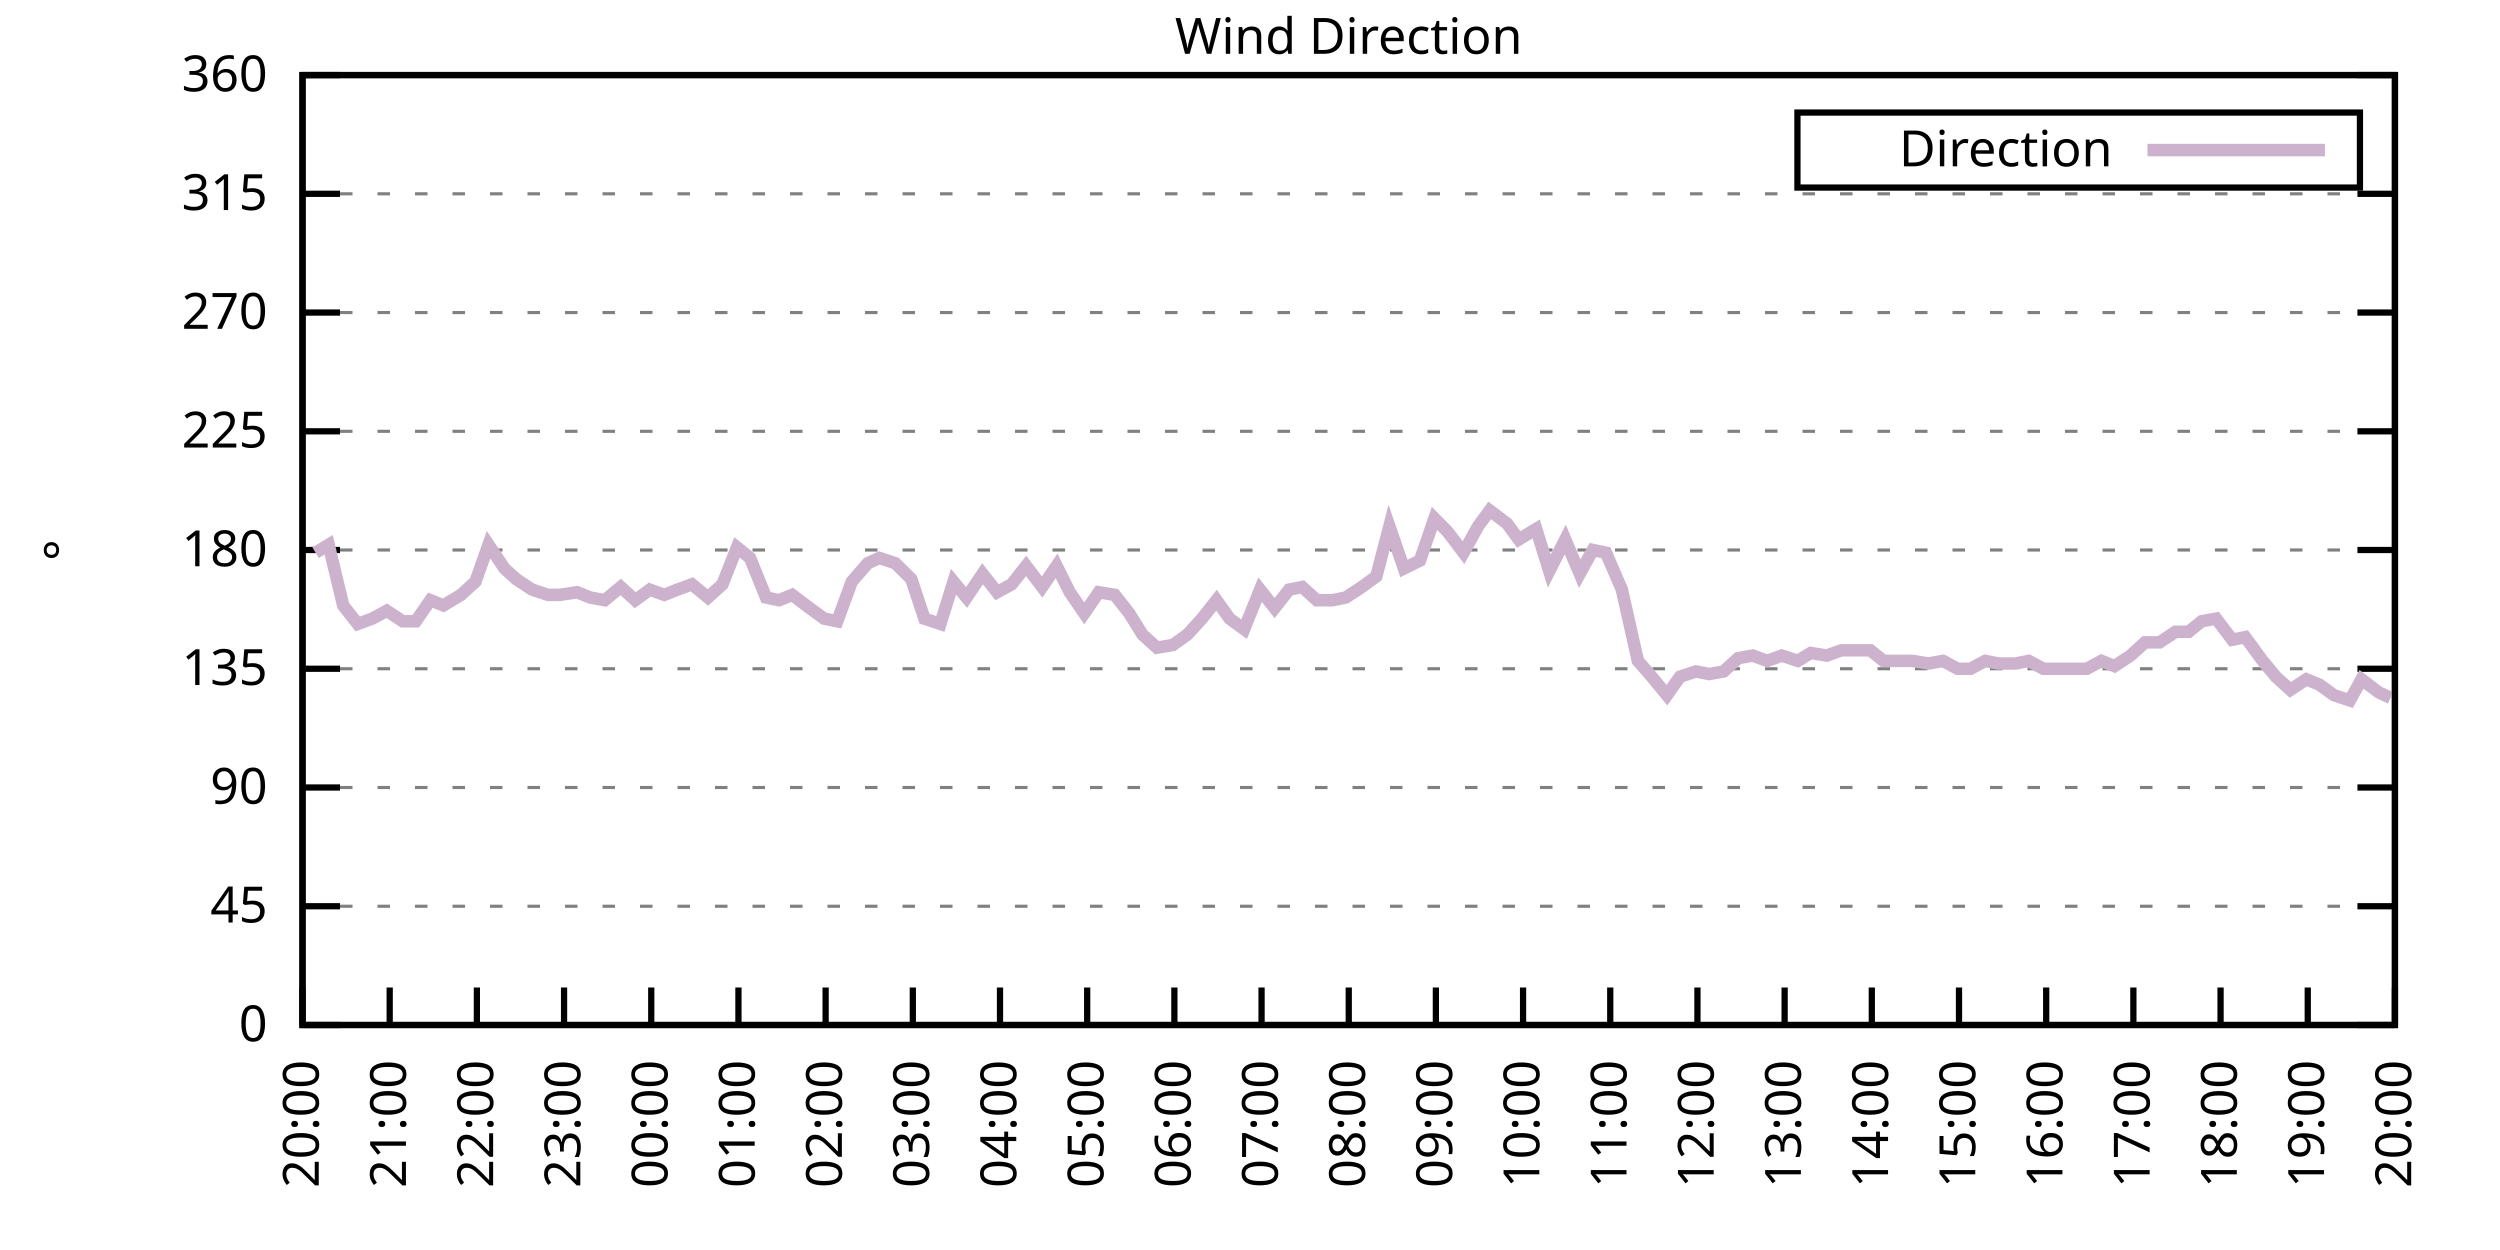
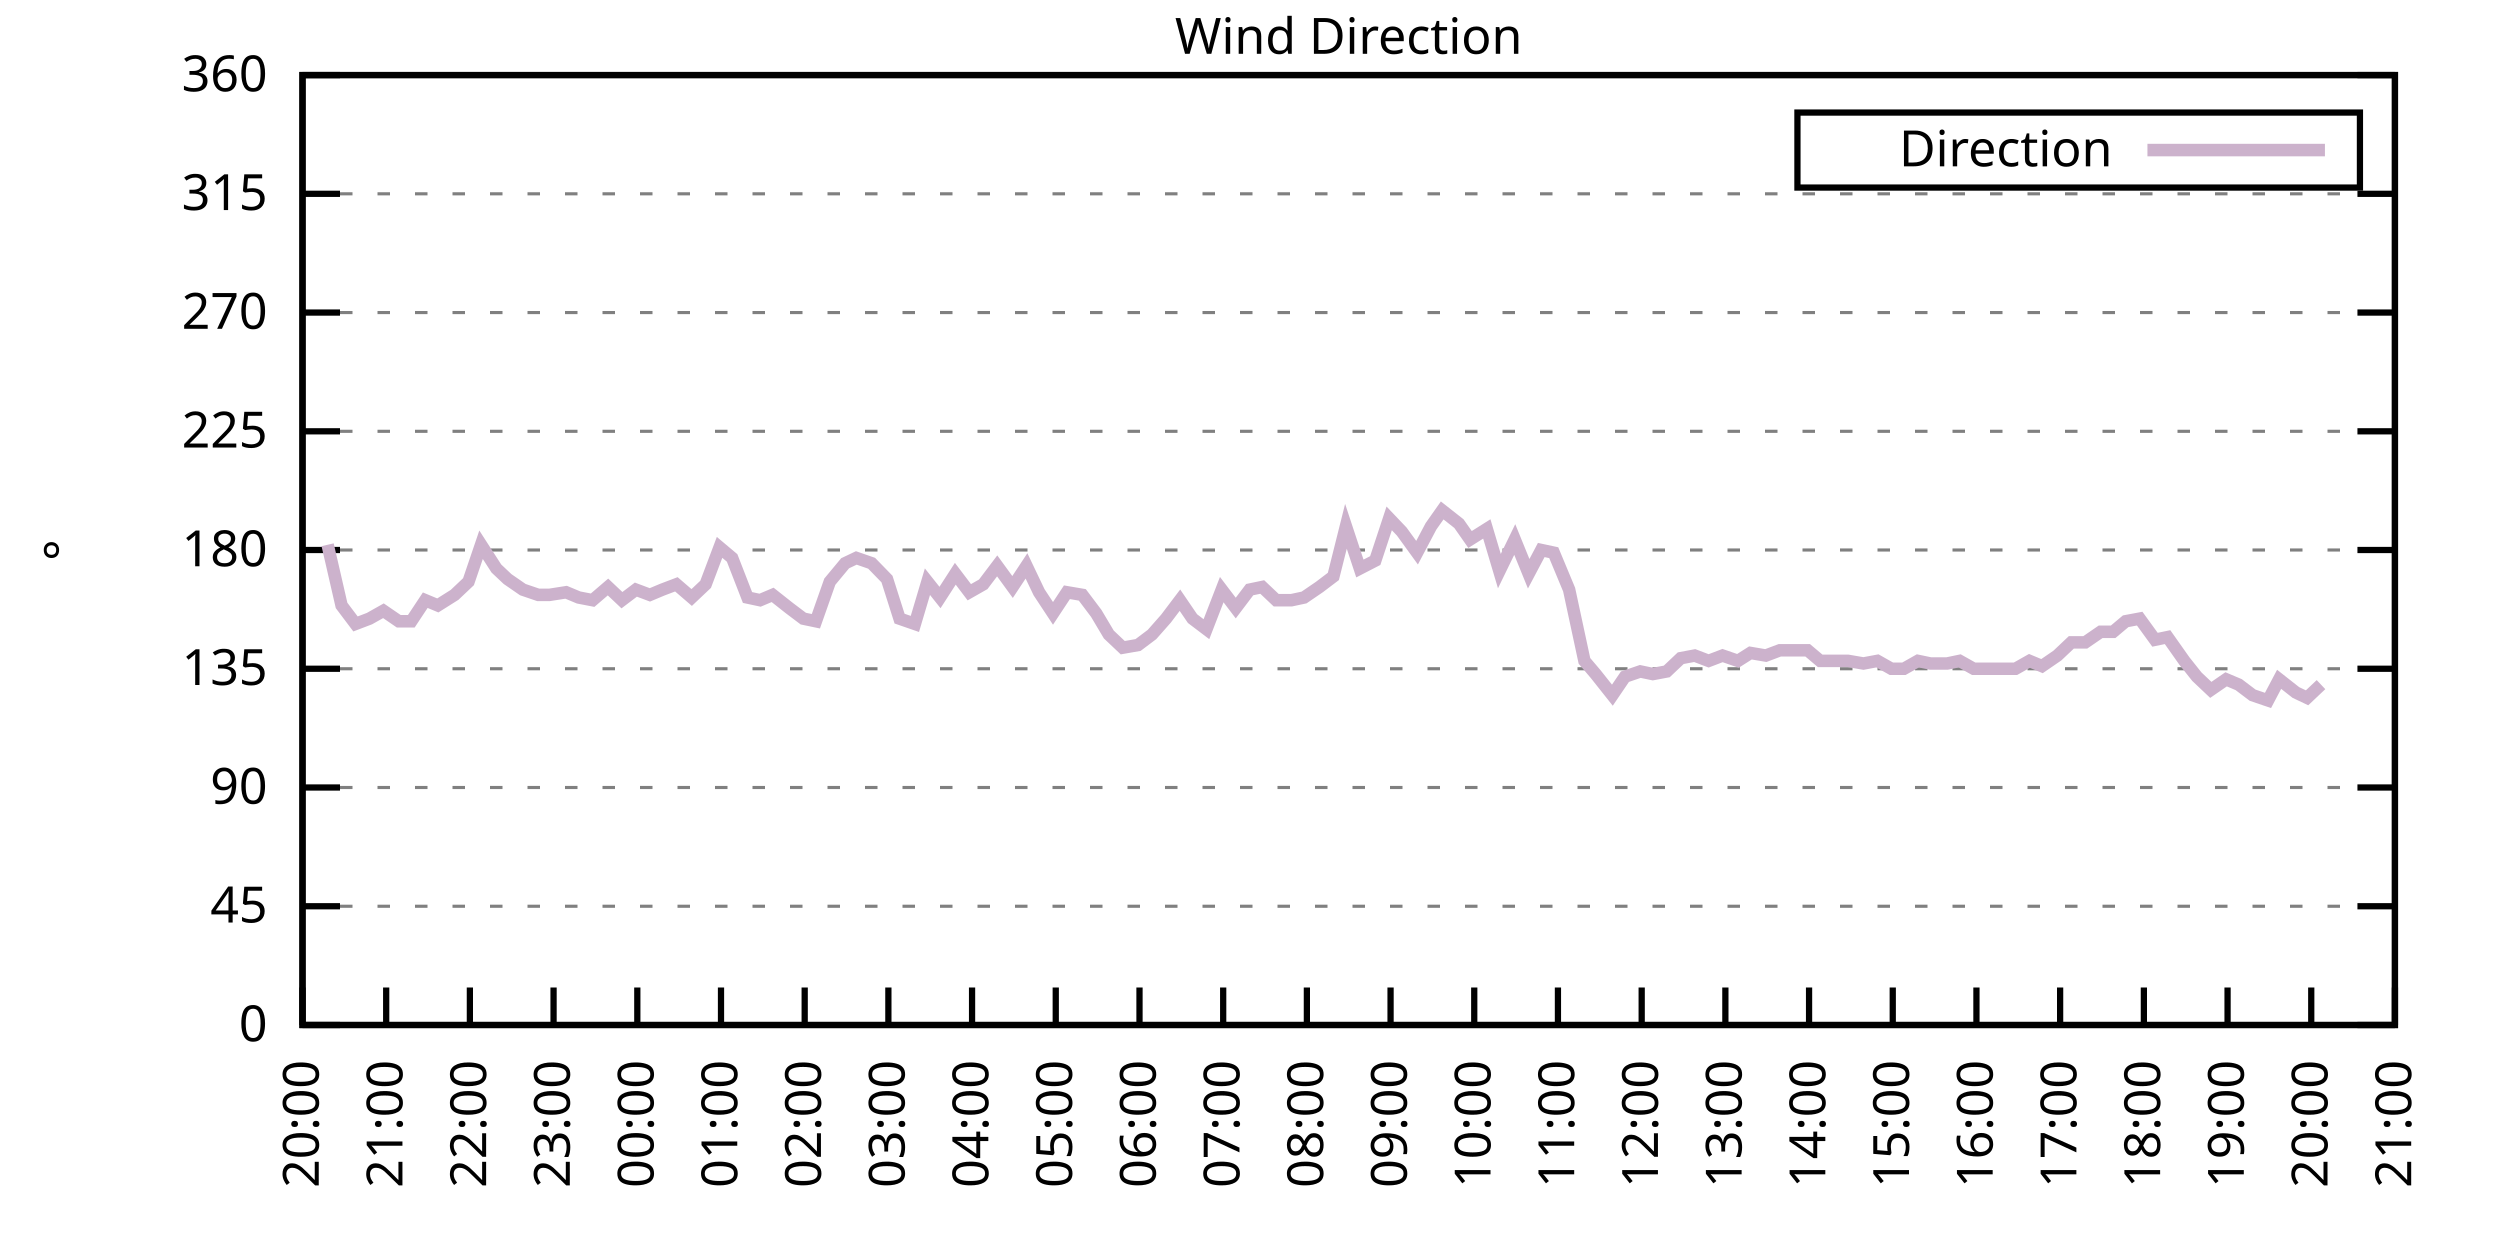
<svg xmlns="http://www.w3.org/2000/svg" xmlns:xlink="http://www.w3.org/1999/xlink" width="400" height="200" viewBox="0 0 400 200">
  <g id="gnuplot_canvas">
    <rect x="0" y="0" width="400" height="200" fill="none" />
    <defs>
      <circle id="gpDot" r="0.5" stroke-width="0.5" stroke="currentColor" />
      <path id="gpPt0" stroke-width="0.333" stroke="currentColor" d="M-1,0 h2 M0,-1 v2" />
      <path id="gpPt1" stroke-width="0.333" stroke="currentColor" d="M-1,-1 L1,1 M1,-1 L-1,1" />
      <path id="gpPt2" stroke-width="0.333" stroke="currentColor" d="M-1,0 L1,0 M0,-1 L0,1 M-1,-1 L1,1 M-1,1 L1,-1" />
      <rect id="gpPt3" stroke-width="0.333" stroke="currentColor" x="-1" y="-1" width="2" height="2" />
      <rect id="gpPt4" stroke-width="0.333" stroke="currentColor" fill="currentColor" x="-1" y="-1" width="2" height="2" />
      <circle id="gpPt5" stroke-width="0.333" stroke="currentColor" cx="0" cy="0" r="1" />
      <use xlink:href="#gpPt5" id="gpPt6" fill="currentColor" stroke="none" />
      <path id="gpPt7" stroke-width="0.333" stroke="currentColor" d="M0,-1.33 L-1.33,0.67 L1.33,0.67 z" />
      <use xlink:href="#gpPt7" id="gpPt8" fill="currentColor" stroke="none" />
      <use xlink:href="#gpPt7" id="gpPt9" stroke="currentColor" transform="rotate(180)" />
      <use xlink:href="#gpPt9" id="gpPt10" fill="currentColor" stroke="none" />
      <use xlink:href="#gpPt3" id="gpPt11" stroke="currentColor" transform="rotate(45)" />
      <use xlink:href="#gpPt11" id="gpPt12" fill="currentColor" stroke="none" />
      <path id="gpPt13" stroke-width="0.333" stroke="currentColor" d="M0,1.330 L1.265,0.411 L0.782,-1.067 L-0.782,-1.076 L-1.265,0.411 z" />
      <use xlink:href="#gpPt13" id="gpPt14" fill="currentColor" stroke="none" />
      <filter id="textbox" filterUnits="objectBoundingBox" x="0" y="0" height="1" width="1">
        <feFlood flood-color="white" flood-opacity="1" result="bgnd" />
        <feComposite in="SourceGraphic" in2="bgnd" operator="atop" />
      </filter>
      <filter id="greybox" filterUnits="objectBoundingBox" x="0" y="0" height="1" width="1">
        <feFlood flood-color="lightgrey" flood-opacity="1" result="grey" />
        <feComposite in="SourceGraphic" in2="grey" operator="atop" />
      </filter>
    </defs>
    <g fill="none" color="white" stroke="currentColor" stroke-width="1.00" stroke-linecap="butt" stroke-linejoin="miter">
</g>
    <g fill="none" color="black" stroke="currentColor" stroke-width="1.00" stroke-linecap="butt" stroke-linejoin="miter">
      <g stroke="none" shape-rendering="crispEdges">
        <polygon fill="rgb(255, 255, 255)" points="48.40,164.00 383.18,164.00 383.18,12.02 48.40,12.02 " />
      </g>
    </g>
    <g fill="none" color="black" stroke="currentColor" stroke-width="1.00" stroke-linecap="butt" stroke-linejoin="miter">
</g>
    <g fill="none" color="black" stroke="black" stroke-width="0.50" stroke-linecap="butt" stroke-linejoin="miter">
</g>
    <g fill="none" color="gray" stroke="currentColor" stroke-width="0.50" stroke-linecap="butt" stroke-linejoin="miter">
      <path stroke="gray" stroke-dasharray="2,4" class="gridline" d="M48.40,164.00 L383.19,164.00  " />
    </g>
    <g fill="none" color="gray" stroke="gray" stroke-width="1.00" stroke-linecap="butt" stroke-linejoin="miter">
</g>
    <g fill="none" color="black" stroke="currentColor" stroke-width="1.00" stroke-linecap="butt" stroke-linejoin="miter">
      <path stroke="black" d="M48.40,164.00 L54.40,164.00 M383.19,164.00 L377.19,164.00  " />
      <g transform="translate(42.80,166.60)" stroke="none" fill="black" font-family="Sans" font-size="8.00" text-anchor="end">
        <text>
          <tspan font-family="Sans"> 0</tspan>
        </text>
      </g>
    </g>
    <g fill="none" color="black" stroke="currentColor" stroke-width="1.00" stroke-linecap="butt" stroke-linejoin="miter">
</g>
    <g fill="none" color="black" stroke="black" stroke-width="0.50" stroke-linecap="butt" stroke-linejoin="miter">
</g>
    <g fill="none" color="gray" stroke="currentColor" stroke-width="0.50" stroke-linecap="butt" stroke-linejoin="miter">
      <path stroke="gray" stroke-dasharray="2,4" class="gridline" d="M48.40,145.00 L383.19,145.00  " />
    </g>
    <g fill="none" color="gray" stroke="gray" stroke-width="1.00" stroke-linecap="butt" stroke-linejoin="miter">
</g>
    <g fill="none" color="black" stroke="currentColor" stroke-width="1.00" stroke-linecap="butt" stroke-linejoin="miter">
      <path stroke="black" d="M48.40,145.00 L54.40,145.00 M383.19,145.00 L377.19,145.00  " />
      <g transform="translate(42.80,147.60)" stroke="none" fill="black" font-family="Sans" font-size="8.00" text-anchor="end">
        <text>
          <tspan font-family="Sans"> 45</tspan>
        </text>
      </g>
    </g>
    <g fill="none" color="black" stroke="currentColor" stroke-width="1.00" stroke-linecap="butt" stroke-linejoin="miter">
</g>
    <g fill="none" color="black" stroke="black" stroke-width="0.50" stroke-linecap="butt" stroke-linejoin="miter">
</g>
    <g fill="none" color="gray" stroke="currentColor" stroke-width="0.50" stroke-linecap="butt" stroke-linejoin="miter">
      <path stroke="gray" stroke-dasharray="2,4" class="gridline" d="M48.40,126.00 L383.19,126.00  " />
    </g>
    <g fill="none" color="gray" stroke="gray" stroke-width="1.00" stroke-linecap="butt" stroke-linejoin="miter">
</g>
    <g fill="none" color="black" stroke="currentColor" stroke-width="1.00" stroke-linecap="butt" stroke-linejoin="miter">
      <path stroke="black" d="M48.40,126.00 L54.40,126.00 M383.19,126.00 L377.19,126.00  " />
      <g transform="translate(42.80,128.60)" stroke="none" fill="black" font-family="Sans" font-size="8.00" text-anchor="end">
        <text>
          <tspan font-family="Sans"> 90</tspan>
        </text>
      </g>
    </g>
    <g fill="none" color="black" stroke="currentColor" stroke-width="1.00" stroke-linecap="butt" stroke-linejoin="miter">
</g>
    <g fill="none" color="black" stroke="black" stroke-width="0.50" stroke-linecap="butt" stroke-linejoin="miter">
</g>
    <g fill="none" color="gray" stroke="currentColor" stroke-width="0.50" stroke-linecap="butt" stroke-linejoin="miter">
      <path stroke="gray" stroke-dasharray="2,4" class="gridline" d="M48.40,107.00 L383.19,107.00  " />
    </g>
    <g fill="none" color="gray" stroke="gray" stroke-width="1.00" stroke-linecap="butt" stroke-linejoin="miter">
</g>
    <g fill="none" color="black" stroke="currentColor" stroke-width="1.00" stroke-linecap="butt" stroke-linejoin="miter">
      <path stroke="black" d="M48.40,107.00 L54.40,107.00 M383.19,107.00 L377.19,107.00  " />
      <g transform="translate(42.80,109.60)" stroke="none" fill="black" font-family="Sans" font-size="8.00" text-anchor="end">
        <text>
          <tspan font-family="Sans"> 135</tspan>
        </text>
      </g>
    </g>
    <g fill="none" color="black" stroke="currentColor" stroke-width="1.00" stroke-linecap="butt" stroke-linejoin="miter">
</g>
    <g fill="none" color="black" stroke="black" stroke-width="0.50" stroke-linecap="butt" stroke-linejoin="miter">
</g>
    <g fill="none" color="gray" stroke="currentColor" stroke-width="0.50" stroke-linecap="butt" stroke-linejoin="miter">
      <path stroke="gray" stroke-dasharray="2,4" class="gridline" d="M48.40,88.00 L383.19,88.00  " />
    </g>
    <g fill="none" color="gray" stroke="gray" stroke-width="1.00" stroke-linecap="butt" stroke-linejoin="miter">
</g>
    <g fill="none" color="black" stroke="currentColor" stroke-width="1.00" stroke-linecap="butt" stroke-linejoin="miter">
      <path stroke="black" d="M48.40,88.00 L54.40,88.00 M383.19,88.00 L377.19,88.00  " />
      <g transform="translate(42.80,90.60)" stroke="none" fill="black" font-family="Sans" font-size="8.00" text-anchor="end">
        <text>
          <tspan font-family="Sans"> 180</tspan>
        </text>
      </g>
    </g>
    <g fill="none" color="black" stroke="currentColor" stroke-width="1.00" stroke-linecap="butt" stroke-linejoin="miter">
</g>
    <g fill="none" color="black" stroke="black" stroke-width="0.50" stroke-linecap="butt" stroke-linejoin="miter">
</g>
    <g fill="none" color="gray" stroke="currentColor" stroke-width="0.50" stroke-linecap="butt" stroke-linejoin="miter">
      <path stroke="gray" stroke-dasharray="2,4" class="gridline" d="M48.40,69.01 L383.19,69.01  " />
    </g>
    <g fill="none" color="gray" stroke="gray" stroke-width="1.00" stroke-linecap="butt" stroke-linejoin="miter">
</g>
    <g fill="none" color="black" stroke="currentColor" stroke-width="1.00" stroke-linecap="butt" stroke-linejoin="miter">
      <path stroke="black" d="M48.40,69.01 L54.40,69.01 M383.19,69.01 L377.19,69.01  " />
      <g transform="translate(42.80,71.61)" stroke="none" fill="black" font-family="Sans" font-size="8.00" text-anchor="end">
        <text>
          <tspan font-family="Sans"> 225</tspan>
        </text>
      </g>
    </g>
    <g fill="none" color="black" stroke="currentColor" stroke-width="1.00" stroke-linecap="butt" stroke-linejoin="miter">
</g>
    <g fill="none" color="black" stroke="black" stroke-width="0.50" stroke-linecap="butt" stroke-linejoin="miter">
</g>
    <g fill="none" color="gray" stroke="currentColor" stroke-width="0.50" stroke-linecap="butt" stroke-linejoin="miter">
      <path stroke="gray" stroke-dasharray="2,4" class="gridline" d="M48.40,50.01 L383.19,50.01  " />
    </g>
    <g fill="none" color="gray" stroke="gray" stroke-width="1.00" stroke-linecap="butt" stroke-linejoin="miter">
</g>
    <g fill="none" color="black" stroke="currentColor" stroke-width="1.00" stroke-linecap="butt" stroke-linejoin="miter">
      <path stroke="black" d="M48.40,50.01 L54.40,50.01 M383.19,50.01 L377.19,50.01  " />
      <g transform="translate(42.80,52.61)" stroke="none" fill="black" font-family="Sans" font-size="8.00" text-anchor="end">
        <text>
          <tspan font-family="Sans"> 270</tspan>
        </text>
      </g>
    </g>
    <g fill="none" color="black" stroke="currentColor" stroke-width="1.00" stroke-linecap="butt" stroke-linejoin="miter">
</g>
    <g fill="none" color="black" stroke="black" stroke-width="0.50" stroke-linecap="butt" stroke-linejoin="miter">
</g>
    <g fill="none" color="gray" stroke="currentColor" stroke-width="0.50" stroke-linecap="butt" stroke-linejoin="miter">
      <path stroke="gray" stroke-dasharray="2,4" class="gridline" d="M48.40,31.01 L383.19,31.01  " />
    </g>
    <g fill="none" color="gray" stroke="gray" stroke-width="1.00" stroke-linecap="butt" stroke-linejoin="miter">
</g>
    <g fill="none" color="black" stroke="currentColor" stroke-width="1.00" stroke-linecap="butt" stroke-linejoin="miter">
      <path stroke="black" d="M48.40,31.01 L54.40,31.01 M383.19,31.01 L377.19,31.01  " />
      <g transform="translate(42.80,33.61)" stroke="none" fill="black" font-family="Sans" font-size="8.00" text-anchor="end">
        <text>
          <tspan font-family="Sans"> 315</tspan>
        </text>
      </g>
    </g>
    <g fill="none" color="black" stroke="currentColor" stroke-width="1.00" stroke-linecap="butt" stroke-linejoin="miter">
</g>
    <g fill="none" color="black" stroke="black" stroke-width="0.50" stroke-linecap="butt" stroke-linejoin="miter">
</g>
    <g fill="none" color="gray" stroke="currentColor" stroke-width="0.50" stroke-linecap="butt" stroke-linejoin="miter">
      <path stroke="gray" stroke-dasharray="2,4" class="gridline" d="M48.40,12.01 L383.19,12.01  " />
    </g>
    <g fill="none" color="gray" stroke="gray" stroke-width="1.00" stroke-linecap="butt" stroke-linejoin="miter">
</g>
    <g fill="none" color="black" stroke="currentColor" stroke-width="1.00" stroke-linecap="butt" stroke-linejoin="miter">
      <path stroke="black" d="M48.40,12.01 L54.40,12.01 M383.19,12.01 L377.19,12.01  " />
      <g transform="translate(42.80,14.61)" stroke="none" fill="black" font-family="Sans" font-size="8.00" text-anchor="end">
        <text>
          <tspan font-family="Sans"> 360</tspan>
        </text>
      </g>
    </g>
    <g fill="none" color="black" stroke="currentColor" stroke-width="1.00" stroke-linecap="butt" stroke-linejoin="miter">
      <path stroke="black" d="M48.40,164.00 L48.40,158.00  " />
      <g transform="translate(51.00,169.60) rotate(270.00)" stroke="none" fill="black" font-family="Sans" font-size="8.00" text-anchor="end">
        <text>
          <tspan font-family="Sans">20:00</tspan>
        </text>
      </g>
    </g>
    <g fill="none" color="black" stroke="currentColor" stroke-width="1.00" stroke-linecap="butt" stroke-linejoin="miter">
-       <path stroke="black" d="M62.35,164.00 L62.35,158.00  " />
-       <g transform="translate(64.95,169.60) rotate(270.00)" stroke="none" fill="black" font-family="Sans" font-size="8.00" text-anchor="end">
+       <path stroke="black" d="M61.79,164.00 L61.79,158.00  " />
+       <g transform="translate(64.39,169.60) rotate(270.00)" stroke="none" fill="black" font-family="Sans" font-size="8.00" text-anchor="end">
        <text>
          <tspan font-family="Sans">21:00</tspan>
        </text>
      </g>
    </g>
    <g fill="none" color="black" stroke="currentColor" stroke-width="1.00" stroke-linecap="butt" stroke-linejoin="miter">
-       <path stroke="black" d="M76.30,164.00 L76.30,158.00  " />
-       <g transform="translate(78.90,169.60) rotate(270.00)" stroke="none" fill="black" font-family="Sans" font-size="8.00" text-anchor="end">
+       <path stroke="black" d="M75.18,164.00 L75.18,158.00  " />
+       <g transform="translate(77.78,169.60) rotate(270.00)" stroke="none" fill="black" font-family="Sans" font-size="8.00" text-anchor="end">
        <text>
          <tspan font-family="Sans">22:00</tspan>
        </text>
      </g>
    </g>
    <g fill="none" color="black" stroke="currentColor" stroke-width="1.00" stroke-linecap="butt" stroke-linejoin="miter">
-       <path stroke="black" d="M90.25,164.00 L90.25,158.00  " />
-       <g transform="translate(92.85,169.60) rotate(270.00)" stroke="none" fill="black" font-family="Sans" font-size="8.00" text-anchor="end">
+       <path stroke="black" d="M88.57,164.00 L88.57,158.00  " />
+       <g transform="translate(91.17,169.60) rotate(270.00)" stroke="none" fill="black" font-family="Sans" font-size="8.00" text-anchor="end">
        <text>
          <tspan font-family="Sans">23:00</tspan>
        </text>
      </g>
    </g>
    <g fill="none" color="black" stroke="currentColor" stroke-width="1.00" stroke-linecap="butt" stroke-linejoin="miter">
-       <path stroke="black" d="M104.20,164.00 L104.20,158.00  " />
-       <g transform="translate(106.80,169.60) rotate(270.00)" stroke="none" fill="black" font-family="Sans" font-size="8.00" text-anchor="end">
+       <path stroke="black" d="M101.97,164.00 L101.97,158.00  " />
+       <g transform="translate(104.57,169.60) rotate(270.00)" stroke="none" fill="black" font-family="Sans" font-size="8.00" text-anchor="end">
        <text>
          <tspan font-family="Sans">00:00</tspan>
        </text>
      </g>
    </g>
    <g fill="none" color="black" stroke="currentColor" stroke-width="1.00" stroke-linecap="butt" stroke-linejoin="miter">
-       <path stroke="black" d="M118.15,164.00 L118.15,158.00  " />
-       <g transform="translate(120.75,169.60) rotate(270.00)" stroke="none" fill="black" font-family="Sans" font-size="8.00" text-anchor="end">
+       <path stroke="black" d="M115.36,164.00 L115.36,158.00  " />
+       <g transform="translate(117.96,169.60) rotate(270.00)" stroke="none" fill="black" font-family="Sans" font-size="8.00" text-anchor="end">
        <text>
          <tspan font-family="Sans">01:00</tspan>
        </text>
      </g>
    </g>
    <g fill="none" color="black" stroke="currentColor" stroke-width="1.00" stroke-linecap="butt" stroke-linejoin="miter">
-       <path stroke="black" d="M132.10,164.00 L132.10,158.00  " />
-       <g transform="translate(134.70,169.60) rotate(270.00)" stroke="none" fill="black" font-family="Sans" font-size="8.00" text-anchor="end">
+       <path stroke="black" d="M128.75,164.00 L128.75,158.00  " />
+       <g transform="translate(131.35,169.60) rotate(270.00)" stroke="none" fill="black" font-family="Sans" font-size="8.00" text-anchor="end">
        <text>
          <tspan font-family="Sans">02:00</tspan>
        </text>
      </g>
    </g>
    <g fill="none" color="black" stroke="currentColor" stroke-width="1.00" stroke-linecap="butt" stroke-linejoin="miter">
-       <path stroke="black" d="M146.05,164.00 L146.05,158.00  " />
-       <g transform="translate(148.65,169.60) rotate(270.00)" stroke="none" fill="black" font-family="Sans" font-size="8.00" text-anchor="end">
+       <path stroke="black" d="M142.14,164.00 L142.14,158.00  " />
+       <g transform="translate(144.74,169.60) rotate(270.00)" stroke="none" fill="black" font-family="Sans" font-size="8.00" text-anchor="end">
        <text>
          <tspan font-family="Sans">03:00</tspan>
        </text>
      </g>
    </g>
    <g fill="none" color="black" stroke="currentColor" stroke-width="1.00" stroke-linecap="butt" stroke-linejoin="miter">
-       <path stroke="black" d="M160.00,164.00 L160.00,158.00  " />
-       <g transform="translate(162.60,169.60) rotate(270.00)" stroke="none" fill="black" font-family="Sans" font-size="8.00" text-anchor="end">
+       <path stroke="black" d="M155.53,164.00 L155.53,158.00  " />
+       <g transform="translate(158.13,169.60) rotate(270.00)" stroke="none" fill="black" font-family="Sans" font-size="8.00" text-anchor="end">
        <text>
          <tspan font-family="Sans">04:00</tspan>
        </text>
      </g>
    </g>
    <g fill="none" color="black" stroke="currentColor" stroke-width="1.00" stroke-linecap="butt" stroke-linejoin="miter">
-       <path stroke="black" d="M173.95,164.00 L173.95,158.00  " />
-       <g transform="translate(176.55,169.60) rotate(270.00)" stroke="none" fill="black" font-family="Sans" font-size="8.00" text-anchor="end">
+       <path stroke="black" d="M168.92,164.00 L168.92,158.00  " />
+       <g transform="translate(171.52,169.60) rotate(270.00)" stroke="none" fill="black" font-family="Sans" font-size="8.00" text-anchor="end">
        <text>
          <tspan font-family="Sans">05:00</tspan>
        </text>
      </g>
    </g>
    <g fill="none" color="black" stroke="currentColor" stroke-width="1.00" stroke-linecap="butt" stroke-linejoin="miter">
-       <path stroke="black" d="M187.90,164.00 L187.90,158.00  " />
-       <g transform="translate(190.50,169.60) rotate(270.00)" stroke="none" fill="black" font-family="Sans" font-size="8.00" text-anchor="end">
+       <path stroke="black" d="M182.32,164.00 L182.32,158.00  " />
+       <g transform="translate(184.92,169.60) rotate(270.00)" stroke="none" fill="black" font-family="Sans" font-size="8.00" text-anchor="end">
        <text>
          <tspan font-family="Sans">06:00</tspan>
        </text>
      </g>
    </g>
    <g fill="none" color="black" stroke="currentColor" stroke-width="1.00" stroke-linecap="butt" stroke-linejoin="miter">
-       <path stroke="black" d="M201.85,164.00 L201.85,158.00  " />
-       <g transform="translate(204.45,169.60) rotate(270.00)" stroke="none" fill="black" font-family="Sans" font-size="8.00" text-anchor="end">
+       <path stroke="black" d="M195.71,164.00 L195.71,158.00  " />
+       <g transform="translate(198.31,169.60) rotate(270.00)" stroke="none" fill="black" font-family="Sans" font-size="8.00" text-anchor="end">
        <text>
          <tspan font-family="Sans">07:00</tspan>
        </text>
      </g>
    </g>
    <g fill="none" color="black" stroke="currentColor" stroke-width="1.00" stroke-linecap="butt" stroke-linejoin="miter">
-       <path stroke="black" d="M215.80,164.00 L215.80,158.00  " />
-       <g transform="translate(218.40,169.60) rotate(270.00)" stroke="none" fill="black" font-family="Sans" font-size="8.00" text-anchor="end">
+       <path stroke="black" d="M209.10,164.00 L209.10,158.00  " />
+       <g transform="translate(211.70,169.60) rotate(270.00)" stroke="none" fill="black" font-family="Sans" font-size="8.00" text-anchor="end">
        <text>
          <tspan font-family="Sans">08:00</tspan>
        </text>
      </g>
    </g>
    <g fill="none" color="black" stroke="currentColor" stroke-width="1.00" stroke-linecap="butt" stroke-linejoin="miter">
-       <path stroke="black" d="M229.74,164.00 L229.74,158.00  " />
-       <g transform="translate(232.34,169.60) rotate(270.00)" stroke="none" fill="black" font-family="Sans" font-size="8.00" text-anchor="end">
+       <path stroke="black" d="M222.49,164.00 L222.49,158.00  " />
+       <g transform="translate(225.09,169.60) rotate(270.00)" stroke="none" fill="black" font-family="Sans" font-size="8.00" text-anchor="end">
        <text>
          <tspan font-family="Sans">09:00</tspan>
        </text>
      </g>
    </g>
    <g fill="none" color="black" stroke="currentColor" stroke-width="1.00" stroke-linecap="butt" stroke-linejoin="miter">
-       <path stroke="black" d="M243.69,164.00 L243.69,158.00  " />
-       <g transform="translate(246.29,169.60) rotate(270.00)" stroke="none" fill="black" font-family="Sans" font-size="8.00" text-anchor="end">
+       <path stroke="black" d="M235.88,164.00 L235.88,158.00  " />
+       <g transform="translate(238.48,169.60) rotate(270.00)" stroke="none" fill="black" font-family="Sans" font-size="8.00" text-anchor="end">
        <text>
          <tspan font-family="Sans">10:00</tspan>
        </text>
      </g>
    </g>
    <g fill="none" color="black" stroke="currentColor" stroke-width="1.00" stroke-linecap="butt" stroke-linejoin="miter">
-       <path stroke="black" d="M257.64,164.00 L257.64,158.00  " />
-       <g transform="translate(260.24,169.60) rotate(270.00)" stroke="none" fill="black" font-family="Sans" font-size="8.00" text-anchor="end">
+       <path stroke="black" d="M249.27,164.00 L249.27,158.00  " />
+       <g transform="translate(251.87,169.60) rotate(270.00)" stroke="none" fill="black" font-family="Sans" font-size="8.00" text-anchor="end">
        <text>
          <tspan font-family="Sans">11:00</tspan>
        </text>
      </g>
    </g>
    <g fill="none" color="black" stroke="currentColor" stroke-width="1.00" stroke-linecap="butt" stroke-linejoin="miter">
-       <path stroke="black" d="M271.59,164.00 L271.59,158.00  " />
-       <g transform="translate(274.19,169.60) rotate(270.00)" stroke="none" fill="black" font-family="Sans" font-size="8.00" text-anchor="end">
+       <path stroke="black" d="M262.67,164.00 L262.67,158.00  " />
+       <g transform="translate(265.27,169.60) rotate(270.00)" stroke="none" fill="black" font-family="Sans" font-size="8.00" text-anchor="end">
        <text>
          <tspan font-family="Sans">12:00</tspan>
        </text>
      </g>
    </g>
    <g fill="none" color="black" stroke="currentColor" stroke-width="1.00" stroke-linecap="butt" stroke-linejoin="miter">
-       <path stroke="black" d="M285.54,164.00 L285.54,158.00  " />
-       <g transform="translate(288.14,169.60) rotate(270.00)" stroke="none" fill="black" font-family="Sans" font-size="8.00" text-anchor="end">
+       <path stroke="black" d="M276.06,164.00 L276.06,158.00  " />
+       <g transform="translate(278.66,169.60) rotate(270.00)" stroke="none" fill="black" font-family="Sans" font-size="8.00" text-anchor="end">
        <text>
          <tspan font-family="Sans">13:00</tspan>
        </text>
      </g>
    </g>
    <g fill="none" color="black" stroke="currentColor" stroke-width="1.00" stroke-linecap="butt" stroke-linejoin="miter">
-       <path stroke="black" d="M299.49,164.00 L299.49,158.00  " />
-       <g transform="translate(302.09,169.60) rotate(270.00)" stroke="none" fill="black" font-family="Sans" font-size="8.00" text-anchor="end">
+       <path stroke="black" d="M289.45,164.00 L289.45,158.00  " />
+       <g transform="translate(292.05,169.60) rotate(270.00)" stroke="none" fill="black" font-family="Sans" font-size="8.00" text-anchor="end">
        <text>
          <tspan font-family="Sans">14:00</tspan>
        </text>
      </g>
    </g>
    <g fill="none" color="black" stroke="currentColor" stroke-width="1.00" stroke-linecap="butt" stroke-linejoin="miter">
-       <path stroke="black" d="M313.44,164.00 L313.44,158.00  " />
-       <g transform="translate(316.04,169.60) rotate(270.00)" stroke="none" fill="black" font-family="Sans" font-size="8.00" text-anchor="end">
+       <path stroke="black" d="M302.84,164.00 L302.84,158.00  " />
+       <g transform="translate(305.44,169.60) rotate(270.00)" stroke="none" fill="black" font-family="Sans" font-size="8.00" text-anchor="end">
        <text>
          <tspan font-family="Sans">15:00</tspan>
        </text>
      </g>
    </g>
    <g fill="none" color="black" stroke="currentColor" stroke-width="1.00" stroke-linecap="butt" stroke-linejoin="miter">
-       <path stroke="black" d="M327.39,164.00 L327.39,158.00  " />
-       <g transform="translate(329.99,169.60) rotate(270.00)" stroke="none" fill="black" font-family="Sans" font-size="8.00" text-anchor="end">
+       <path stroke="black" d="M316.23,164.00 L316.23,158.00  " />
+       <g transform="translate(318.83,169.60) rotate(270.00)" stroke="none" fill="black" font-family="Sans" font-size="8.00" text-anchor="end">
        <text>
          <tspan font-family="Sans">16:00</tspan>
        </text>
      </g>
    </g>
    <g fill="none" color="black" stroke="currentColor" stroke-width="1.00" stroke-linecap="butt" stroke-linejoin="miter">
-       <path stroke="black" d="M341.34,164.00 L341.34,158.00  " />
-       <g transform="translate(343.94,169.60) rotate(270.00)" stroke="none" fill="black" font-family="Sans" font-size="8.00" text-anchor="end">
+       <path stroke="black" d="M329.62,164.00 L329.62,158.00  " />
+       <g transform="translate(332.22,169.60) rotate(270.00)" stroke="none" fill="black" font-family="Sans" font-size="8.00" text-anchor="end">
        <text>
          <tspan font-family="Sans">17:00</tspan>
        </text>
      </g>
    </g>
    <g fill="none" color="black" stroke="currentColor" stroke-width="1.00" stroke-linecap="butt" stroke-linejoin="miter">
-       <path stroke="black" d="M355.29,164.00 L355.29,158.00  " />
-       <g transform="translate(357.89,169.60) rotate(270.00)" stroke="none" fill="black" font-family="Sans" font-size="8.00" text-anchor="end">
+       <path stroke="black" d="M343.02,164.00 L343.02,158.00  " />
+       <g transform="translate(345.62,169.60) rotate(270.00)" stroke="none" fill="black" font-family="Sans" font-size="8.00" text-anchor="end">
        <text>
          <tspan font-family="Sans">18:00</tspan>
        </text>
      </g>
    </g>
    <g fill="none" color="black" stroke="currentColor" stroke-width="1.00" stroke-linecap="butt" stroke-linejoin="miter">
-       <path stroke="black" d="M369.24,164.00 L369.24,158.00  " />
-       <g transform="translate(371.84,169.60) rotate(270.00)" stroke="none" fill="black" font-family="Sans" font-size="8.00" text-anchor="end">
+       <path stroke="black" d="M356.41,164.00 L356.41,158.00  " />
+       <g transform="translate(359.01,169.60) rotate(270.00)" stroke="none" fill="black" font-family="Sans" font-size="8.00" text-anchor="end">
        <text>
          <tspan font-family="Sans">19:00</tspan>
+         </text>
+       </g>
+     </g>
+     <g fill="none" color="black" stroke="currentColor" stroke-width="1.00" stroke-linecap="butt" stroke-linejoin="miter">
+       <path stroke="black" d="M369.80,164.00 L369.80,158.00  " />
+       <g transform="translate(372.40,169.60) rotate(270.00)" stroke="none" fill="black" font-family="Sans" font-size="8.00" text-anchor="end">
+         <text>
+           <tspan font-family="Sans">20:00</tspan>
        </text>
      </g>
    </g>
    <g fill="none" color="black" stroke="currentColor" stroke-width="1.00" stroke-linecap="butt" stroke-linejoin="miter">
      <path stroke="black" d="M383.19,164.00 L383.19,158.00  " />
      <g transform="translate(385.79,169.60) rotate(270.00)" stroke="none" fill="black" font-family="Sans" font-size="8.00" text-anchor="end">
        <text>
-           <tspan font-family="Sans">20:00</tspan>
+           <tspan font-family="Sans">21:00</tspan>
        </text>
      </g>
    </g>
    <g fill="none" color="black" stroke="currentColor" stroke-width="1.00" stroke-linecap="butt" stroke-linejoin="miter">
</g>
    <g fill="none" color="black" stroke="currentColor" stroke-width="1.00" stroke-linecap="butt" stroke-linejoin="miter">
      <path stroke="black" d="M48.40,12.01 L48.40,164.00 L383.19,164.00 L383.19,12.01 L48.40,12.01 Z  " />
    </g>
    <g fill="none" color="black" stroke="currentColor" stroke-width="1.00" stroke-linecap="butt" stroke-linejoin="miter">
</g>
    <g fill="none" color="black" stroke="currentColor" stroke-width="1.00" stroke-linecap="butt" stroke-linejoin="miter">
      <path stroke="black" d="M287.59,30.01 L287.59,18.01 L377.59,18.01 L377.59,30.01 L287.59,30.01 Z  " />
    </g>
    <g id="Wind_direction_plot_1">
      <g fill="none" color="white" stroke="black" stroke-width="2.00" stroke-linecap="butt" stroke-linejoin="miter">
</g>
      <g fill="none" color="black" stroke="currentColor" stroke-width="2.00" stroke-linecap="butt" stroke-linejoin="miter">
        <g transform="translate(337.99,26.61)" stroke="none" fill="black" font-family="Sans" font-size="8.00" text-anchor="end">
          <text>
            <tspan font-family="Sans">Direction</tspan>
          </text>
        </g>
      </g>
      <g fill="none" color="black" stroke="currentColor" stroke-width="2.00" stroke-linecap="butt" stroke-linejoin="miter">
-         <path stroke="rgb(204, 178, 204)" d="M343.59,24.01 L371.99,24.01 M50.49,88.43 L52.58,87.16 L54.91,96.87 L57.23,99.83 L59.56,98.98 L61.88,97.72   L64.44,99.40 L66.53,99.40 L68.86,96.03 L70.95,96.87 L73.74,95.18 L76.07,93.07 L78.16,87.16 L80.72,90.96   L82.58,92.65 L85.13,94.34 L87.69,95.18 L89.55,95.18 L92.34,94.76 L94.43,95.60 L96.76,96.03 L99.32,93.92   L101.64,96.03 L103.97,94.34 L106.29,95.18 L108.38,94.34 L110.71,93.49 L113.27,95.60 L115.59,93.49 L117.92,87.58   L120.01,89.27 L122.57,95.60 L124.66,96.03 L126.75,95.18 L129.54,97.29 L131.87,98.98 L133.96,99.40 L136.28,93.07   L138.84,90.12 L140.70,89.27 L143.26,90.12 L145.81,92.65 L147.91,98.98 L150.46,99.83 L152.56,93.07 L154.65,95.60   L157.21,91.80 L159.53,94.76 L161.86,93.49 L164.18,90.54 L166.74,93.92 L169.06,90.54 L171.16,94.76 L173.48,98.14   L175.81,94.76 L178.36,95.18 L180.69,98.14 L182.78,101.52 L185.11,103.63 L187.66,103.20 L189.99,101.52 L192.31,98.98   L194.64,96.03 L196.73,98.98 L199.06,100.67 L201.61,94.34 L203.94,97.29 L206.26,94.34 L208.36,93.92 L210.68,96.03   L213.24,96.03 L215.33,95.60 L217.89,93.92 L220.21,92.23 L222.30,84.21 L224.63,90.96 L227.19,89.69 L229.51,82.94   L231.60,85.05 L234.16,88.43 L236.49,84.21 L238.35,81.67 L241.14,83.78 L243.00,86.32 L245.79,84.63 L247.88,91.38   L250.44,86.32 L252.76,91.80 L254.85,88.00 L256.95,88.43 L259.50,94.34 L262.06,105.74 L263.92,107.85 L266.71,111.23   L268.80,108.27 L271.36,107.43 L273.45,107.85 L275.78,107.43 L278.10,105.31 L280.43,104.89 L282.75,105.74 L285.08,104.89   L287.64,105.74 L289.73,104.47 L292.29,104.89 L294.61,104.05 L296.70,104.05 L299.26,104.05 L301.35,105.74 L303.91,105.74   L306.00,105.74 L308.56,106.16 L310.88,105.74 L313.21,107.00 L315.30,107.00 L317.63,105.74 L319.72,106.16 L322.51,106.16   L324.60,105.74 L326.93,107.00 L329.48,107.00 L331.58,107.00 L333.90,107.00 L336.23,105.74 L338.32,106.58 L340.88,104.89   L343.20,102.78 L345.53,102.78 L348.08,101.09 L350.18,101.09 L352.27,99.40 L354.59,98.98 L357.15,102.36 L359.24,101.94   L362.03,105.74 L364.13,108.27 L366.45,110.38 L369.01,108.69 L371.10,109.54 L373.43,111.23 L375.98,112.07 L377.84,108.69   L380.63,110.80 L382.49,111.65  " />
+         <path stroke="rgb(204, 178, 204)" d="M343.59,24.01 L371.99,24.01 M52.42,87.16 L54.65,96.87 L56.88,99.83 L59.11,98.98 L61.35,97.72 L63.80,99.40   L65.81,99.40 L68.04,96.03 L70.05,96.87 L72.73,95.18 L74.96,93.07 L76.97,87.16 L79.42,90.96 L81.21,92.65   L83.66,94.34 L86.12,95.18 L87.91,95.18 L90.58,94.76 L92.59,95.60 L94.82,96.03 L97.28,93.92 L99.51,96.03   L101.74,94.34 L103.98,95.18 L105.98,94.34 L108.22,93.49 L110.67,95.60 L112.90,93.49 L115.13,87.58 L117.14,89.27   L119.60,95.60 L121.61,96.03 L123.62,95.18 L126.29,97.29 L128.53,98.98 L130.54,99.40 L132.77,93.07 L135.22,90.12   L137.01,89.27 L139.46,90.12 L141.92,92.65 L143.93,98.98 L146.38,99.83 L148.39,93.07 L150.40,95.60 L152.85,91.80   L155.09,94.76 L157.32,93.49 L159.55,90.54 L162.01,93.92 L164.24,90.54 L166.25,94.76 L168.48,98.14 L170.71,94.76   L173.17,95.18 L175.40,98.14 L177.41,101.52 L179.64,103.63 L182.09,103.20 L184.32,101.52 L186.56,98.98 L188.79,96.03   L190.80,98.98 L193.03,100.67 L195.48,94.34 L197.72,97.29 L199.95,94.34 L201.96,93.92 L204.19,96.03 L206.64,96.03   L208.65,95.60 L211.11,93.92 L213.34,92.23 L215.35,84.21 L217.58,90.96 L220.04,89.69 L222.27,82.94 L224.28,85.05   L226.73,88.43 L228.96,84.21 L230.75,81.67 L233.43,83.78 L235.21,86.32 L237.89,84.63 L239.90,91.38 L242.36,86.32   L244.59,91.80 L246.60,88.00 L248.60,88.43 L251.06,94.34 L253.51,105.74 L255.30,107.85 L257.98,111.23 L259.99,108.27   L262.44,107.43 L264.45,107.85 L266.68,107.43 L268.92,105.31 L271.15,104.89 L273.38,105.74 L275.61,104.89 L278.07,105.74   L280.07,104.47 L282.53,104.89 L284.76,104.05 L286.77,104.05 L289.23,104.05 L291.23,105.74 L293.69,105.74 L295.70,105.74   L298.15,106.16 L300.39,105.74 L302.62,107.00 L304.63,107.00 L306.86,105.74 L308.87,106.16 L311.54,106.16 L313.55,105.74   L315.79,107.00 L318.24,107.00 L320.25,107.00 L322.48,107.00 L324.71,105.74 L326.72,106.58 L329.18,104.89 L331.41,102.78   L333.64,102.78 L336.10,101.09 L338.10,101.09 L340.11,99.40 L342.35,98.98 L344.80,102.36 L346.81,101.94 L349.49,105.74   L351.50,108.27 L353.73,110.38 L356.18,108.69 L358.19,109.54 L360.42,111.23 L362.88,112.07 L364.66,108.69 L367.34,110.80   L369.13,111.65 L371.36,109.54  " />
      </g>
    </g>
    <g fill="none" color="black" stroke="currentColor" stroke-width="2.00" stroke-linecap="butt" stroke-linejoin="miter">
</g>
    <g fill="none" color="black" stroke="black" stroke-width="1.00" stroke-linecap="butt" stroke-linejoin="miter">
</g>
    <g fill="none" color="black" stroke="currentColor" stroke-width="1.00" stroke-linecap="butt" stroke-linejoin="miter">
      <path stroke="black" d="M48.40,12.01 L48.40,164.00 L383.19,164.00 L383.19,12.01 L48.40,12.01 Z  " />
      <g transform="translate(12.80,88.01) rotate(270.00)" stroke="none" fill="black" font-family="Sans" font-size="8.00" text-anchor="middle">
        <text>
          <tspan font-family="Sans">°</tspan>
        </text>
      </g>
    </g>
    <g fill="none" color="black" stroke="currentColor" stroke-width="1.00" stroke-linecap="butt" stroke-linejoin="miter">
</g>
    <g fill="none" color="black" stroke="currentColor" stroke-width="1.00" stroke-linecap="butt" stroke-linejoin="miter">
      <g transform="translate(215.79,8.61)" stroke="none" fill="black" font-family="Sans" font-size="8.00" text-anchor="middle">
        <text>
          <tspan font-family="Sans">Wind Direction</tspan>
        </text>
      </g>
    </g>
    <g fill="none" color="black" stroke="currentColor" stroke-width="1.00" stroke-linecap="butt" stroke-linejoin="miter">
</g>
  </g>
</svg>
